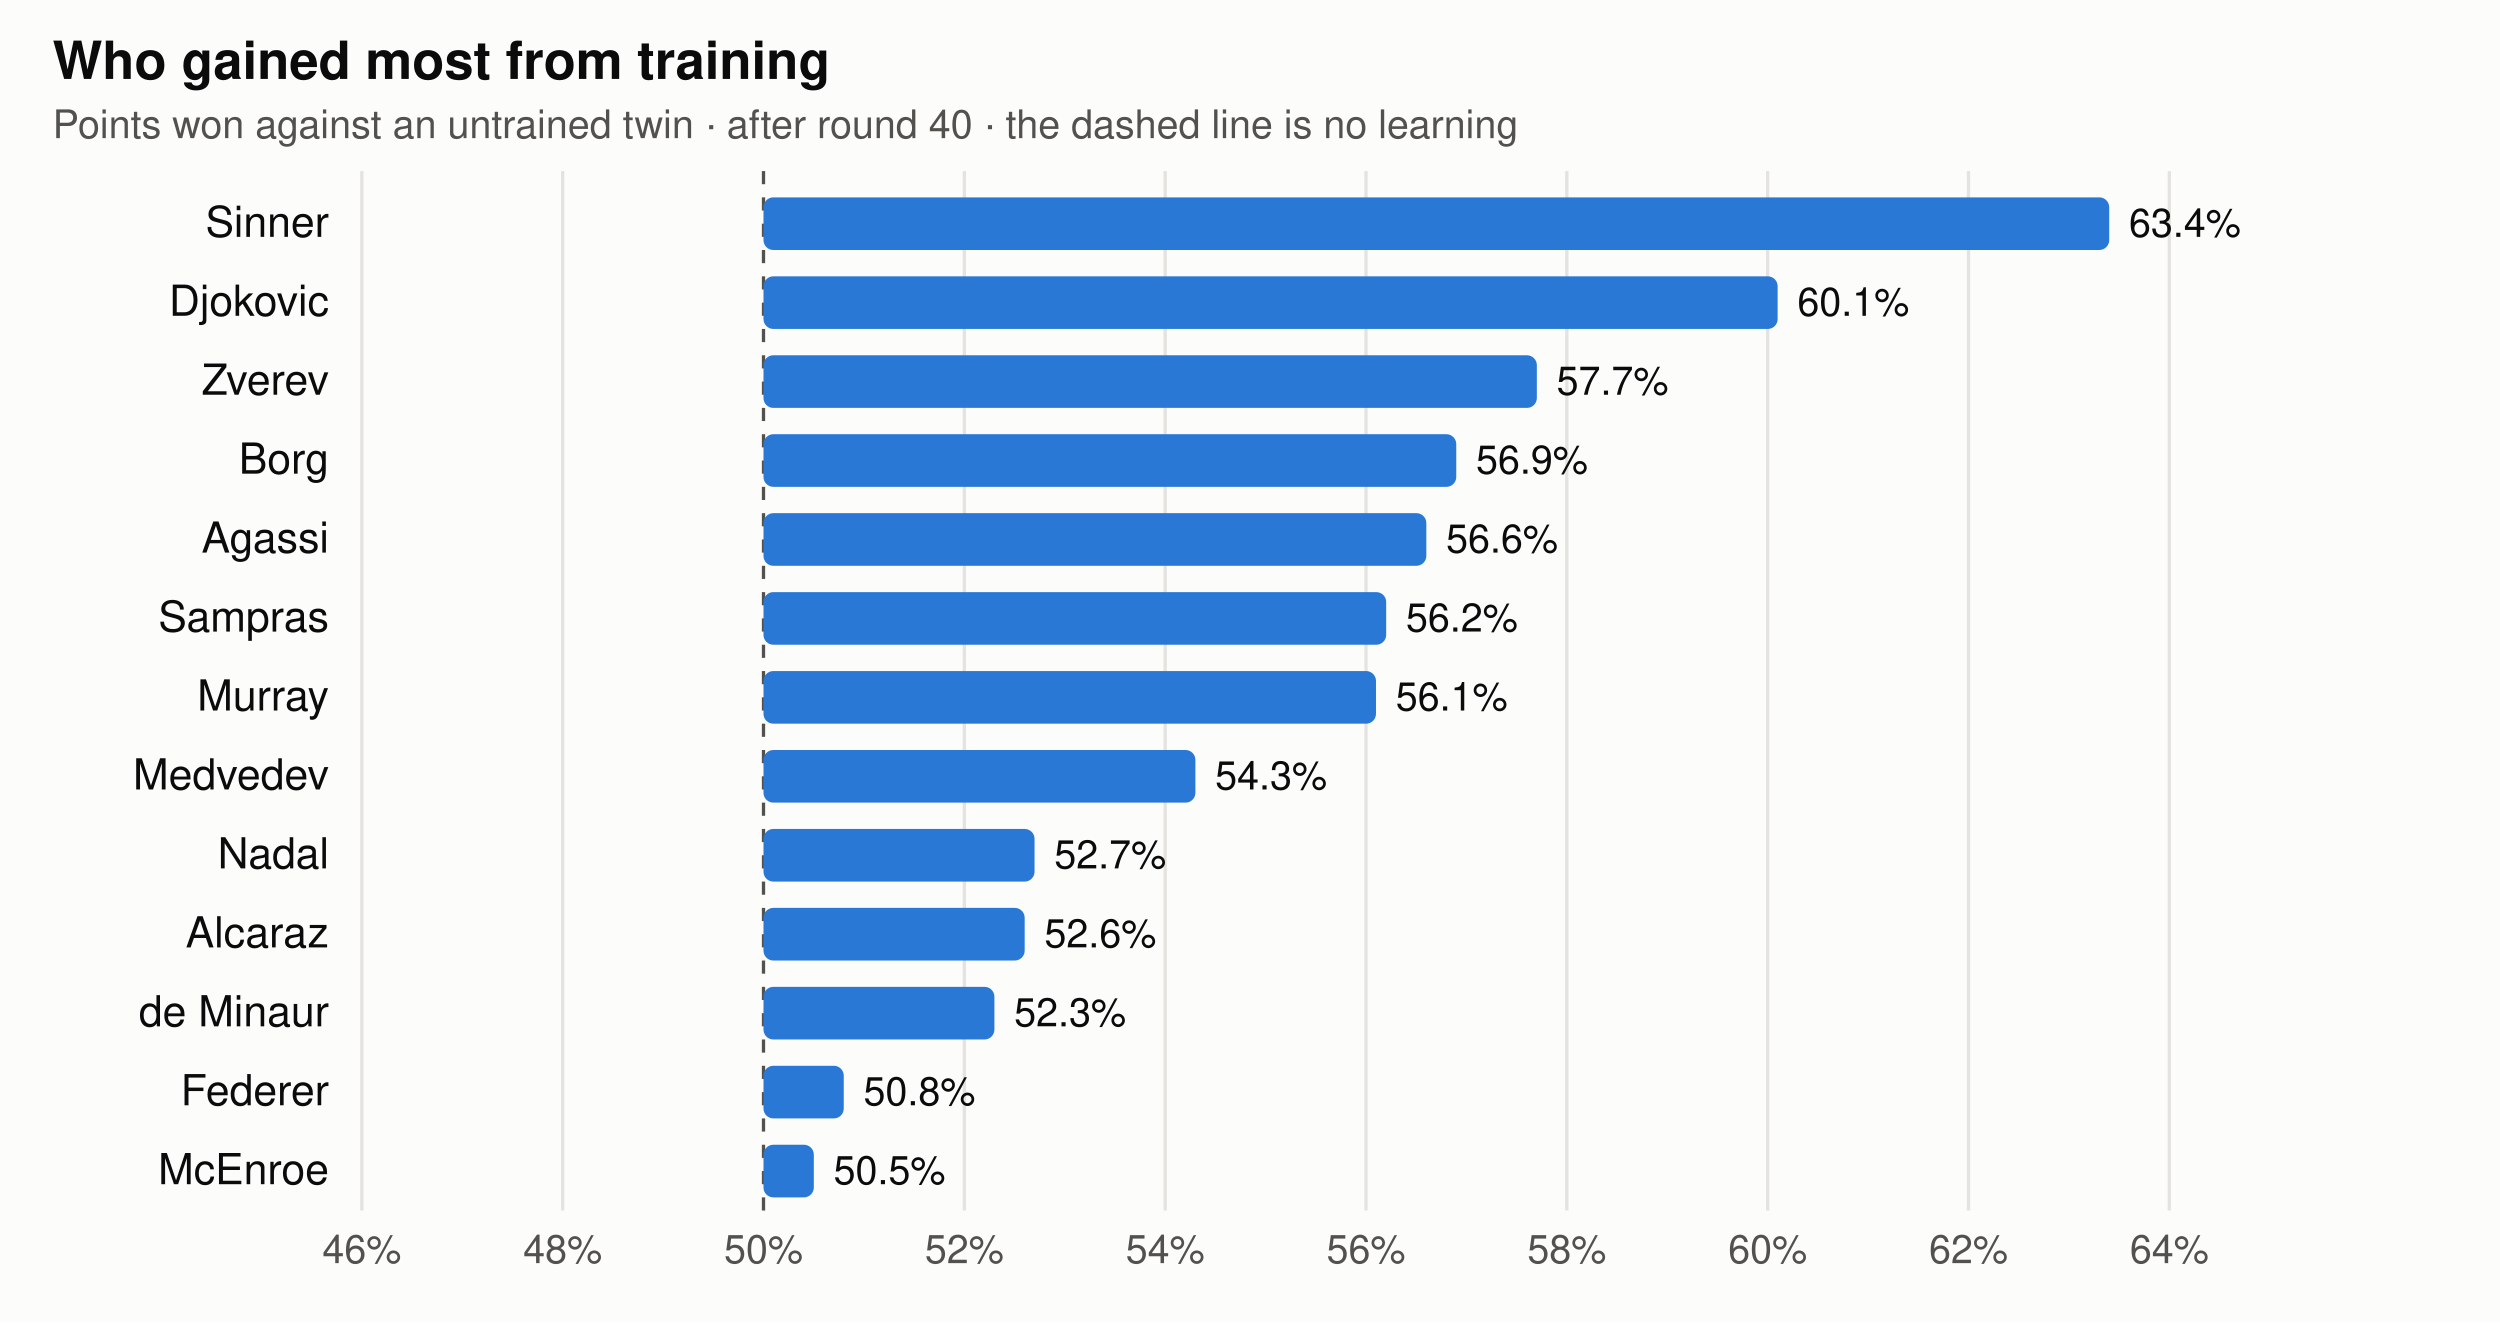
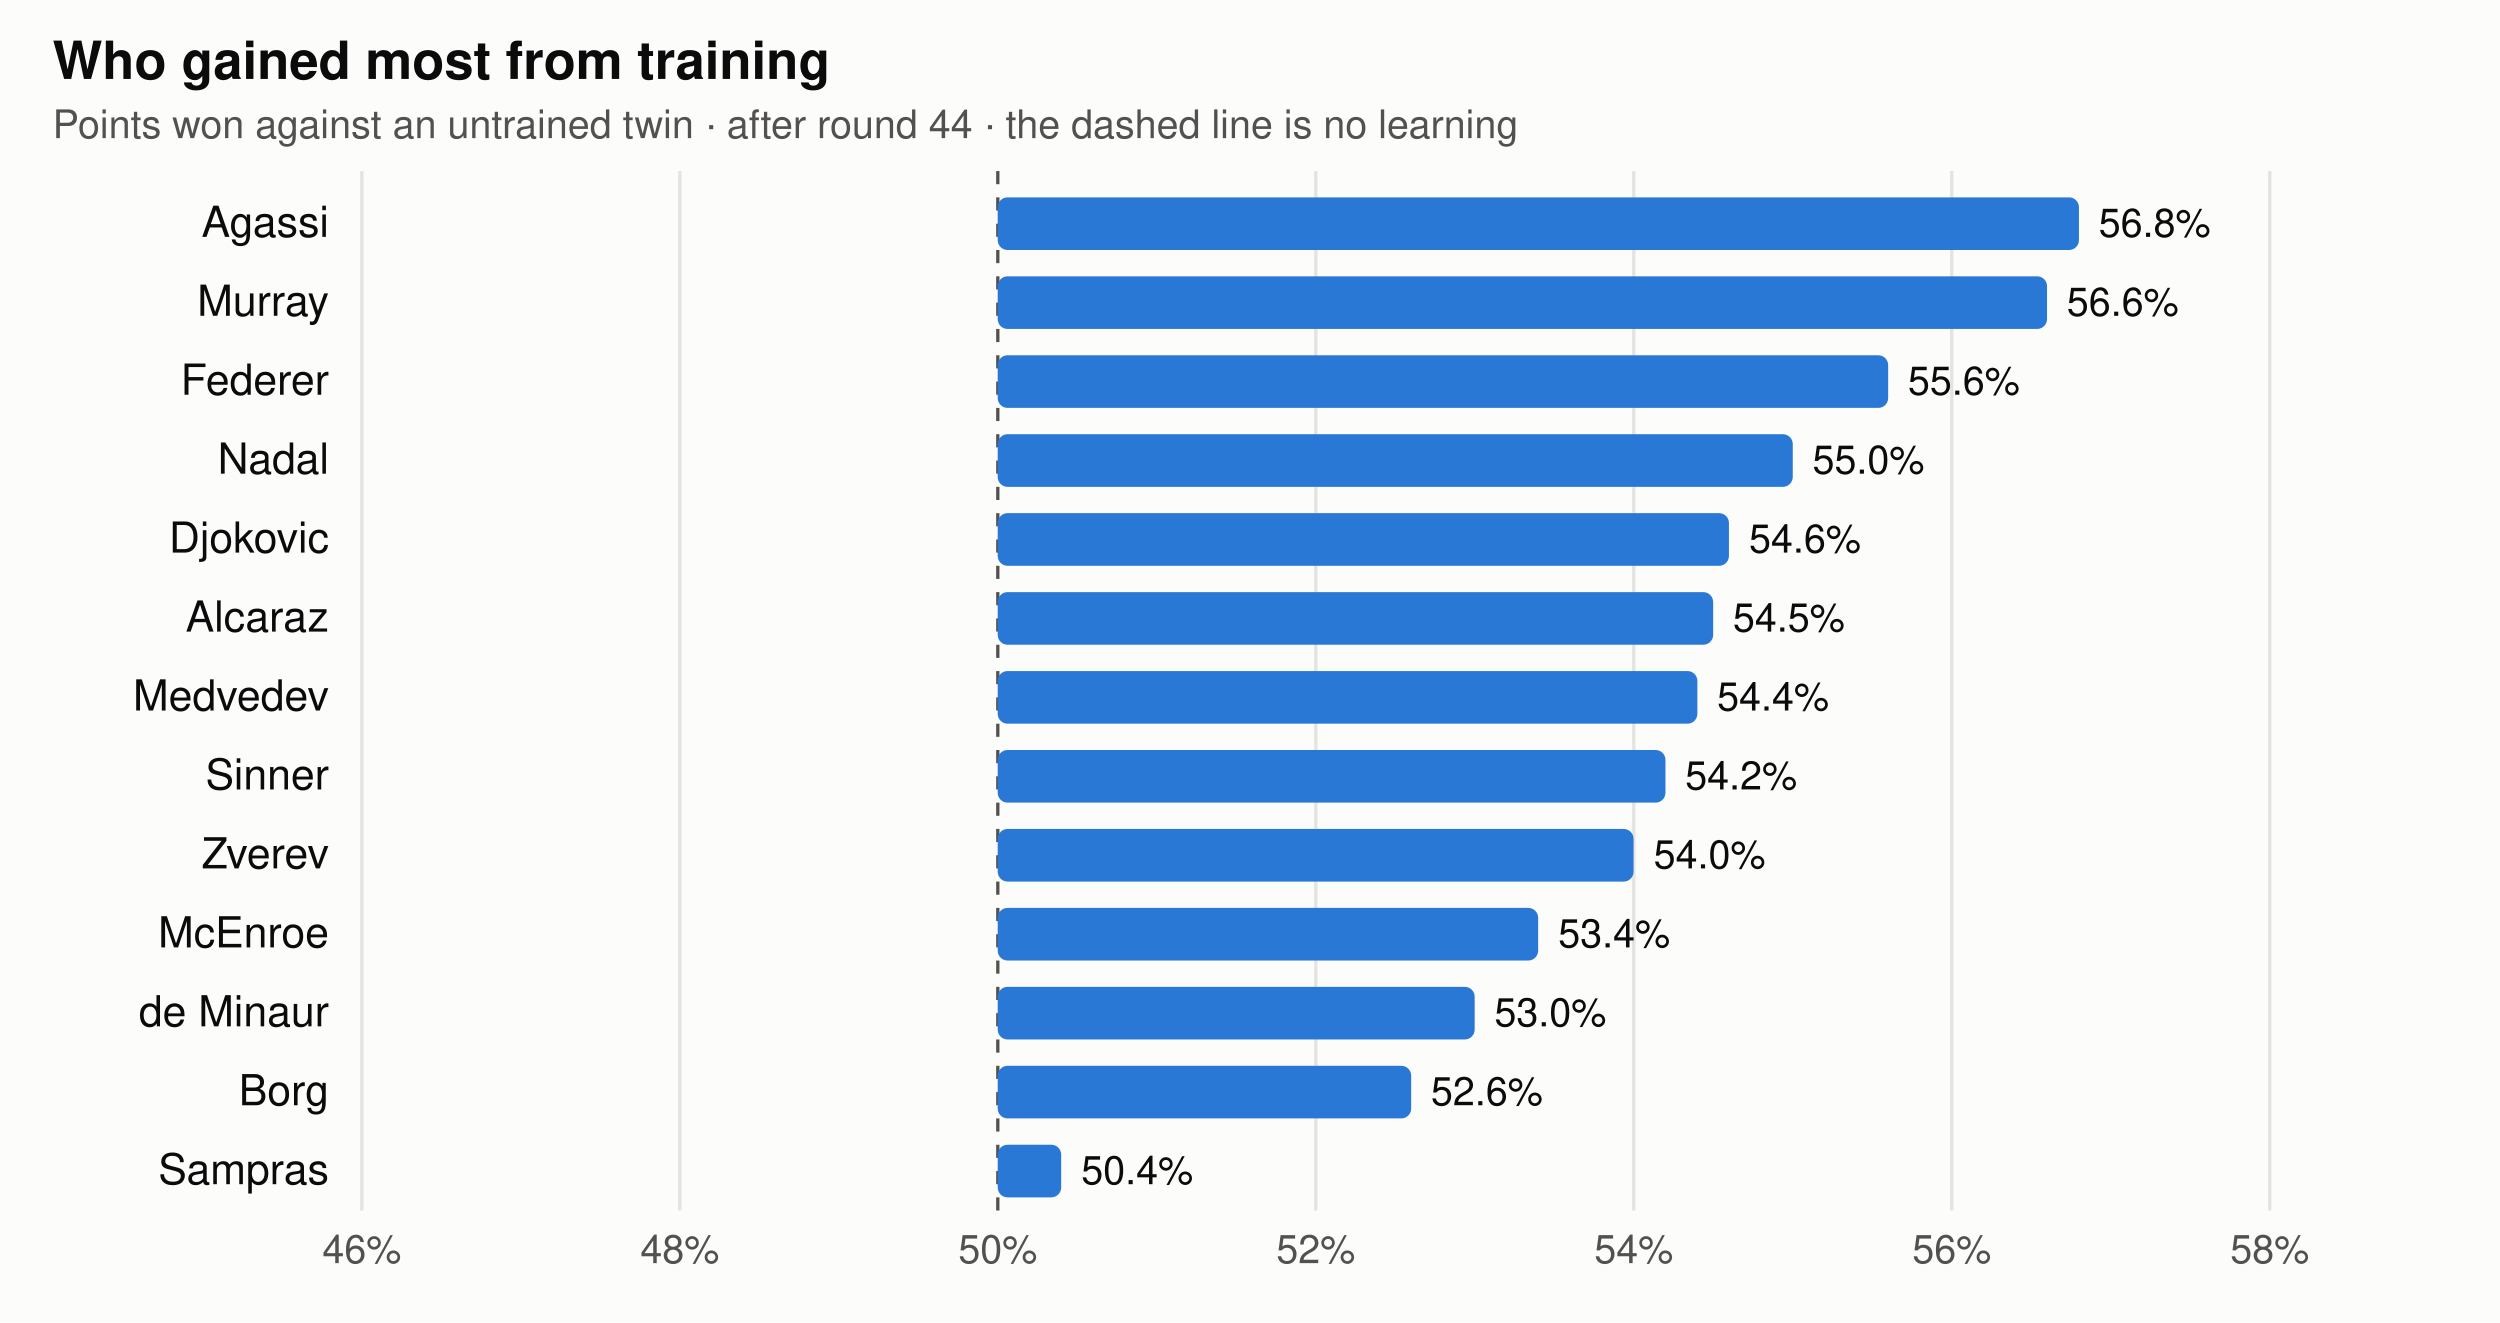
<svg xmlns="http://www.w3.org/2000/svg" viewBox="0 0 760 402" width="760" height="402" font-family="-apple-system,BlinkMacSystemFont,Segoe UI,Helvetica,Arial,sans-serif" role="img" aria-label="Share of points each trained player wins against its untrained twin">
  <rect width="760" height="402" fill="#fcfcfb" />
  <text x="16" y="24" font-size="16" font-weight="600" fill="#0b0b0b">Who gained most from training</text>
-   <text x="16" y="42" font-size="12" fill="#52514e">Points won against an untrained twin · after round 40 · the dashed line is no learning</text>
+   <text x="16" y="42" font-size="12" fill="#52514e">Points won against an untrained twin · after round 44 · the dashed line is no learning</text>
  <line x1="110" x2="110" y1="52" y2="368" stroke="#e4e3df" stroke-width="1" />
  <text x="110" y="384" text-anchor="middle" font-size="12" fill="#52514e">46%</text>
-   <line x1="171.053" x2="171.053" y1="52" y2="368" stroke="#e4e3df" stroke-width="1" />
-   <text x="171.053" y="384" text-anchor="middle" font-size="12" fill="#52514e">48%</text>
-   <line x1="232.105" x2="232.105" y1="52" y2="368" stroke="#52514e" stroke-width="1" stroke-dasharray="4 4" />
-   <text x="232.105" y="384" text-anchor="middle" font-size="12" fill="#52514e">50%</text>
-   <line x1="293.158" x2="293.158" y1="52" y2="368" stroke="#e4e3df" stroke-width="1" />
-   <text x="293.158" y="384" text-anchor="middle" font-size="12" fill="#52514e">52%</text>
-   <line x1="354.211" x2="354.211" y1="52" y2="368" stroke="#e4e3df" stroke-width="1" />
-   <text x="354.211" y="384" text-anchor="middle" font-size="12" fill="#52514e">54%</text>
-   <line x1="415.263" x2="415.263" y1="52" y2="368" stroke="#e4e3df" stroke-width="1" />
-   <text x="415.263" y="384" text-anchor="middle" font-size="12" fill="#52514e">56%</text>
-   <line x1="476.316" x2="476.316" y1="52" y2="368" stroke="#e4e3df" stroke-width="1" />
-   <text x="476.316" y="384" text-anchor="middle" font-size="12" fill="#52514e">58%</text>
-   <line x1="537.368" x2="537.368" y1="52" y2="368" stroke="#e4e3df" stroke-width="1" />
-   <text x="537.368" y="384" text-anchor="middle" font-size="12" fill="#52514e">60%</text>
-   <line x1="598.421" x2="598.421" y1="52" y2="368" stroke="#e4e3df" stroke-width="1" />
-   <text x="598.421" y="384" text-anchor="middle" font-size="12" fill="#52514e">62%</text>
-   <line x1="659.474" x2="659.474" y1="52" y2="368" stroke="#e4e3df" stroke-width="1" />
-   <text x="659.474" y="384" text-anchor="middle" font-size="12" fill="#52514e">64%</text>
-   <text x="100" y="72" text-anchor="end" font-size="13" fill="#0b0b0b">Sinner</text>
-   <rect x="232.1" y="60" width="409.1" height="16" rx="3" fill="#2a78d6" />
-   <text x="647.2" y="72" text-anchor="start" font-size="12" fill="#0b0b0b">63.4%</text>
-   <text x="100" y="96" text-anchor="end" font-size="13" fill="#0b0b0b">Djokovic</text>
-   <rect x="232.1" y="84" width="308.3" height="16" rx="3" fill="#2a78d6" />
-   <text x="546.4" y="96" text-anchor="start" font-size="12" fill="#0b0b0b">60.1%</text>
-   <text x="100" y="120" text-anchor="end" font-size="13" fill="#0b0b0b">Zverev</text>
-   <rect x="232.1" y="108" width="235.1" height="16" rx="3" fill="#2a78d6" />
-   <text x="473.2" y="120" text-anchor="start" font-size="12" fill="#0b0b0b">57.7%</text>
-   <text x="100" y="144" text-anchor="end" font-size="13" fill="#0b0b0b">Borg</text>
-   <rect x="232.1" y="132" width="210.6" height="16" rx="3" fill="#2a78d6" />
-   <text x="448.7" y="144" text-anchor="start" font-size="12" fill="#0b0b0b">56.9%</text>
-   <text x="100" y="168" text-anchor="end" font-size="13" fill="#0b0b0b">Agassi</text>
-   <rect x="232.1" y="156" width="201.5" height="16" rx="3" fill="#2a78d6" />
-   <text x="439.6" y="168" text-anchor="start" font-size="12" fill="#0b0b0b">56.6%</text>
-   <text x="100" y="192" text-anchor="end" font-size="13" fill="#0b0b0b">Sampras</text>
-   <rect x="232.1" y="180" width="189.3" height="16" rx="3" fill="#2a78d6" />
-   <text x="427.4" y="192" text-anchor="start" font-size="12" fill="#0b0b0b">56.2%</text>
-   <text x="100" y="216" text-anchor="end" font-size="13" fill="#0b0b0b">Murray</text>
-   <rect x="232.1" y="204" width="186.2" height="16" rx="3" fill="#2a78d6" />
-   <text x="424.3" y="216" text-anchor="start" font-size="12" fill="#0b0b0b">56.1%</text>
-   <text x="100" y="240" text-anchor="end" font-size="13" fill="#0b0b0b">Medvedev</text>
-   <rect x="232.1" y="228" width="131.3" height="16" rx="3" fill="#2a78d6" />
-   <text x="369.4" y="240" text-anchor="start" font-size="12" fill="#0b0b0b">54.3%</text>
-   <text x="100" y="264" text-anchor="end" font-size="13" fill="#0b0b0b">Nadal</text>
-   <rect x="232.1" y="252" width="82.4" height="16" rx="3" fill="#2a78d6" />
-   <text x="320.5" y="264" text-anchor="start" font-size="12" fill="#0b0b0b">52.7%</text>
-   <text x="100" y="288" text-anchor="end" font-size="13" fill="#0b0b0b">Alcaraz</text>
-   <rect x="232.1" y="276" width="79.4" height="16" rx="3" fill="#2a78d6" />
-   <text x="317.5" y="288" text-anchor="start" font-size="12" fill="#0b0b0b">52.6%</text>
+   <line x1="206.667" x2="206.667" y1="52" y2="368" stroke="#e4e3df" stroke-width="1" />
+   <text x="206.667" y="384" text-anchor="middle" font-size="12" fill="#52514e">48%</text>
+   <line x1="303.333" x2="303.333" y1="52" y2="368" stroke="#52514e" stroke-width="1" stroke-dasharray="4 4" />
+   <text x="303.333" y="384" text-anchor="middle" font-size="12" fill="#52514e">50%</text>
+   <line x1="400" x2="400" y1="52" y2="368" stroke="#e4e3df" stroke-width="1" />
+   <text x="400" y="384" text-anchor="middle" font-size="12" fill="#52514e">52%</text>
+   <line x1="496.667" x2="496.667" y1="52" y2="368" stroke="#e4e3df" stroke-width="1" />
+   <text x="496.667" y="384" text-anchor="middle" font-size="12" fill="#52514e">54%</text>
+   <line x1="593.333" x2="593.333" y1="52" y2="368" stroke="#e4e3df" stroke-width="1" />
+   <text x="593.333" y="384" text-anchor="middle" font-size="12" fill="#52514e">56%</text>
+   <line x1="690" x2="690" y1="52" y2="368" stroke="#e4e3df" stroke-width="1" />
+   <text x="690" y="384" text-anchor="middle" font-size="12" fill="#52514e">58%</text>
+   <text x="100" y="72" text-anchor="end" font-size="13" fill="#0b0b0b">Agassi</text>
+   <rect x="303.3" y="60" width="328.7" height="16" rx="3" fill="#2a78d6" />
+   <text x="638.0" y="72" text-anchor="start" font-size="12" fill="#0b0b0b">56.8%</text>
+   <text x="100" y="96" text-anchor="end" font-size="13" fill="#0b0b0b">Murray</text>
+   <rect x="303.3" y="84" width="319.0" height="16" rx="3" fill="#2a78d6" />
+   <text x="628.3" y="96" text-anchor="start" font-size="12" fill="#0b0b0b">56.6%</text>
+   <text x="100" y="120" text-anchor="end" font-size="13" fill="#0b0b0b">Federer</text>
+   <rect x="303.3" y="108" width="270.7" height="16" rx="3" fill="#2a78d6" />
+   <text x="580.0" y="120" text-anchor="start" font-size="12" fill="#0b0b0b">55.6%</text>
+   <text x="100" y="144" text-anchor="end" font-size="13" fill="#0b0b0b">Nadal</text>
+   <rect x="303.3" y="132" width="241.7" height="16" rx="3" fill="#2a78d6" />
+   <text x="551.0" y="144" text-anchor="start" font-size="12" fill="#0b0b0b">55.0%</text>
+   <text x="100" y="168" text-anchor="end" font-size="13" fill="#0b0b0b">Djokovic</text>
+   <rect x="303.3" y="156" width="222.3" height="16" rx="3" fill="#2a78d6" />
+   <text x="531.7" y="168" text-anchor="start" font-size="12" fill="#0b0b0b">54.6%</text>
+   <text x="100" y="192" text-anchor="end" font-size="13" fill="#0b0b0b">Alcaraz</text>
+   <rect x="303.3" y="180" width="217.5" height="16" rx="3" fill="#2a78d6" />
+   <text x="526.8" y="192" text-anchor="start" font-size="12" fill="#0b0b0b">54.5%</text>
+   <text x="100" y="216" text-anchor="end" font-size="13" fill="#0b0b0b">Medvedev</text>
+   <rect x="303.3" y="204" width="212.7" height="16" rx="3" fill="#2a78d6" />
+   <text x="522.0" y="216" text-anchor="start" font-size="12" fill="#0b0b0b">54.4%</text>
+   <text x="100" y="240" text-anchor="end" font-size="13" fill="#0b0b0b">Sinner</text>
+   <rect x="303.3" y="228" width="203.0" height="16" rx="3" fill="#2a78d6" />
+   <text x="512.3" y="240" text-anchor="start" font-size="12" fill="#0b0b0b">54.2%</text>
+   <text x="100" y="264" text-anchor="end" font-size="13" fill="#0b0b0b">Zverev</text>
+   <rect x="303.3" y="252" width="193.3" height="16" rx="3" fill="#2a78d6" />
+   <text x="502.7" y="264" text-anchor="start" font-size="12" fill="#0b0b0b">54.0%</text>
+   <text x="100" y="288" text-anchor="end" font-size="13" fill="#0b0b0b">McEnroe</text>
+   <rect x="303.3" y="276" width="164.3" height="16" rx="3" fill="#2a78d6" />
+   <text x="473.7" y="288" text-anchor="start" font-size="12" fill="#0b0b0b">53.4%</text>
  <text x="100" y="312" text-anchor="end" font-size="13" fill="#0b0b0b">de Minaur</text>
-   <rect x="232.1" y="300" width="70.2" height="16" rx="3" fill="#2a78d6" />
-   <text x="308.3" y="312" text-anchor="start" font-size="12" fill="#0b0b0b">52.3%</text>
-   <text x="100" y="336" text-anchor="end" font-size="13" fill="#0b0b0b">Federer</text>
-   <rect x="232.1" y="324" width="24.4" height="16" rx="3" fill="#2a78d6" />
-   <text x="262.5" y="336" text-anchor="start" font-size="12" fill="#0b0b0b">50.8%</text>
-   <text x="100" y="360" text-anchor="end" font-size="13" fill="#0b0b0b">McEnroe</text>
-   <rect x="232.1" y="348" width="15.3" height="16" rx="3" fill="#2a78d6" />
-   <text x="253.4" y="360" text-anchor="start" font-size="12" fill="#0b0b0b">50.5%</text>
+   <rect x="303.3" y="300" width="145.0" height="16" rx="3" fill="#2a78d6" />
+   <text x="454.3" y="312" text-anchor="start" font-size="12" fill="#0b0b0b">53.0%</text>
+   <text x="100" y="336" text-anchor="end" font-size="13" fill="#0b0b0b">Borg</text>
+   <rect x="303.3" y="324" width="125.7" height="16" rx="3" fill="#2a78d6" />
+   <text x="435.0" y="336" text-anchor="start" font-size="12" fill="#0b0b0b">52.6%</text>
+   <text x="100" y="360" text-anchor="end" font-size="13" fill="#0b0b0b">Sampras</text>
+   <rect x="303.3" y="348" width="19.3" height="16" rx="3" fill="#2a78d6" />
+   <text x="328.7" y="360" text-anchor="start" font-size="12" fill="#0b0b0b">50.4%</text>
</svg>
